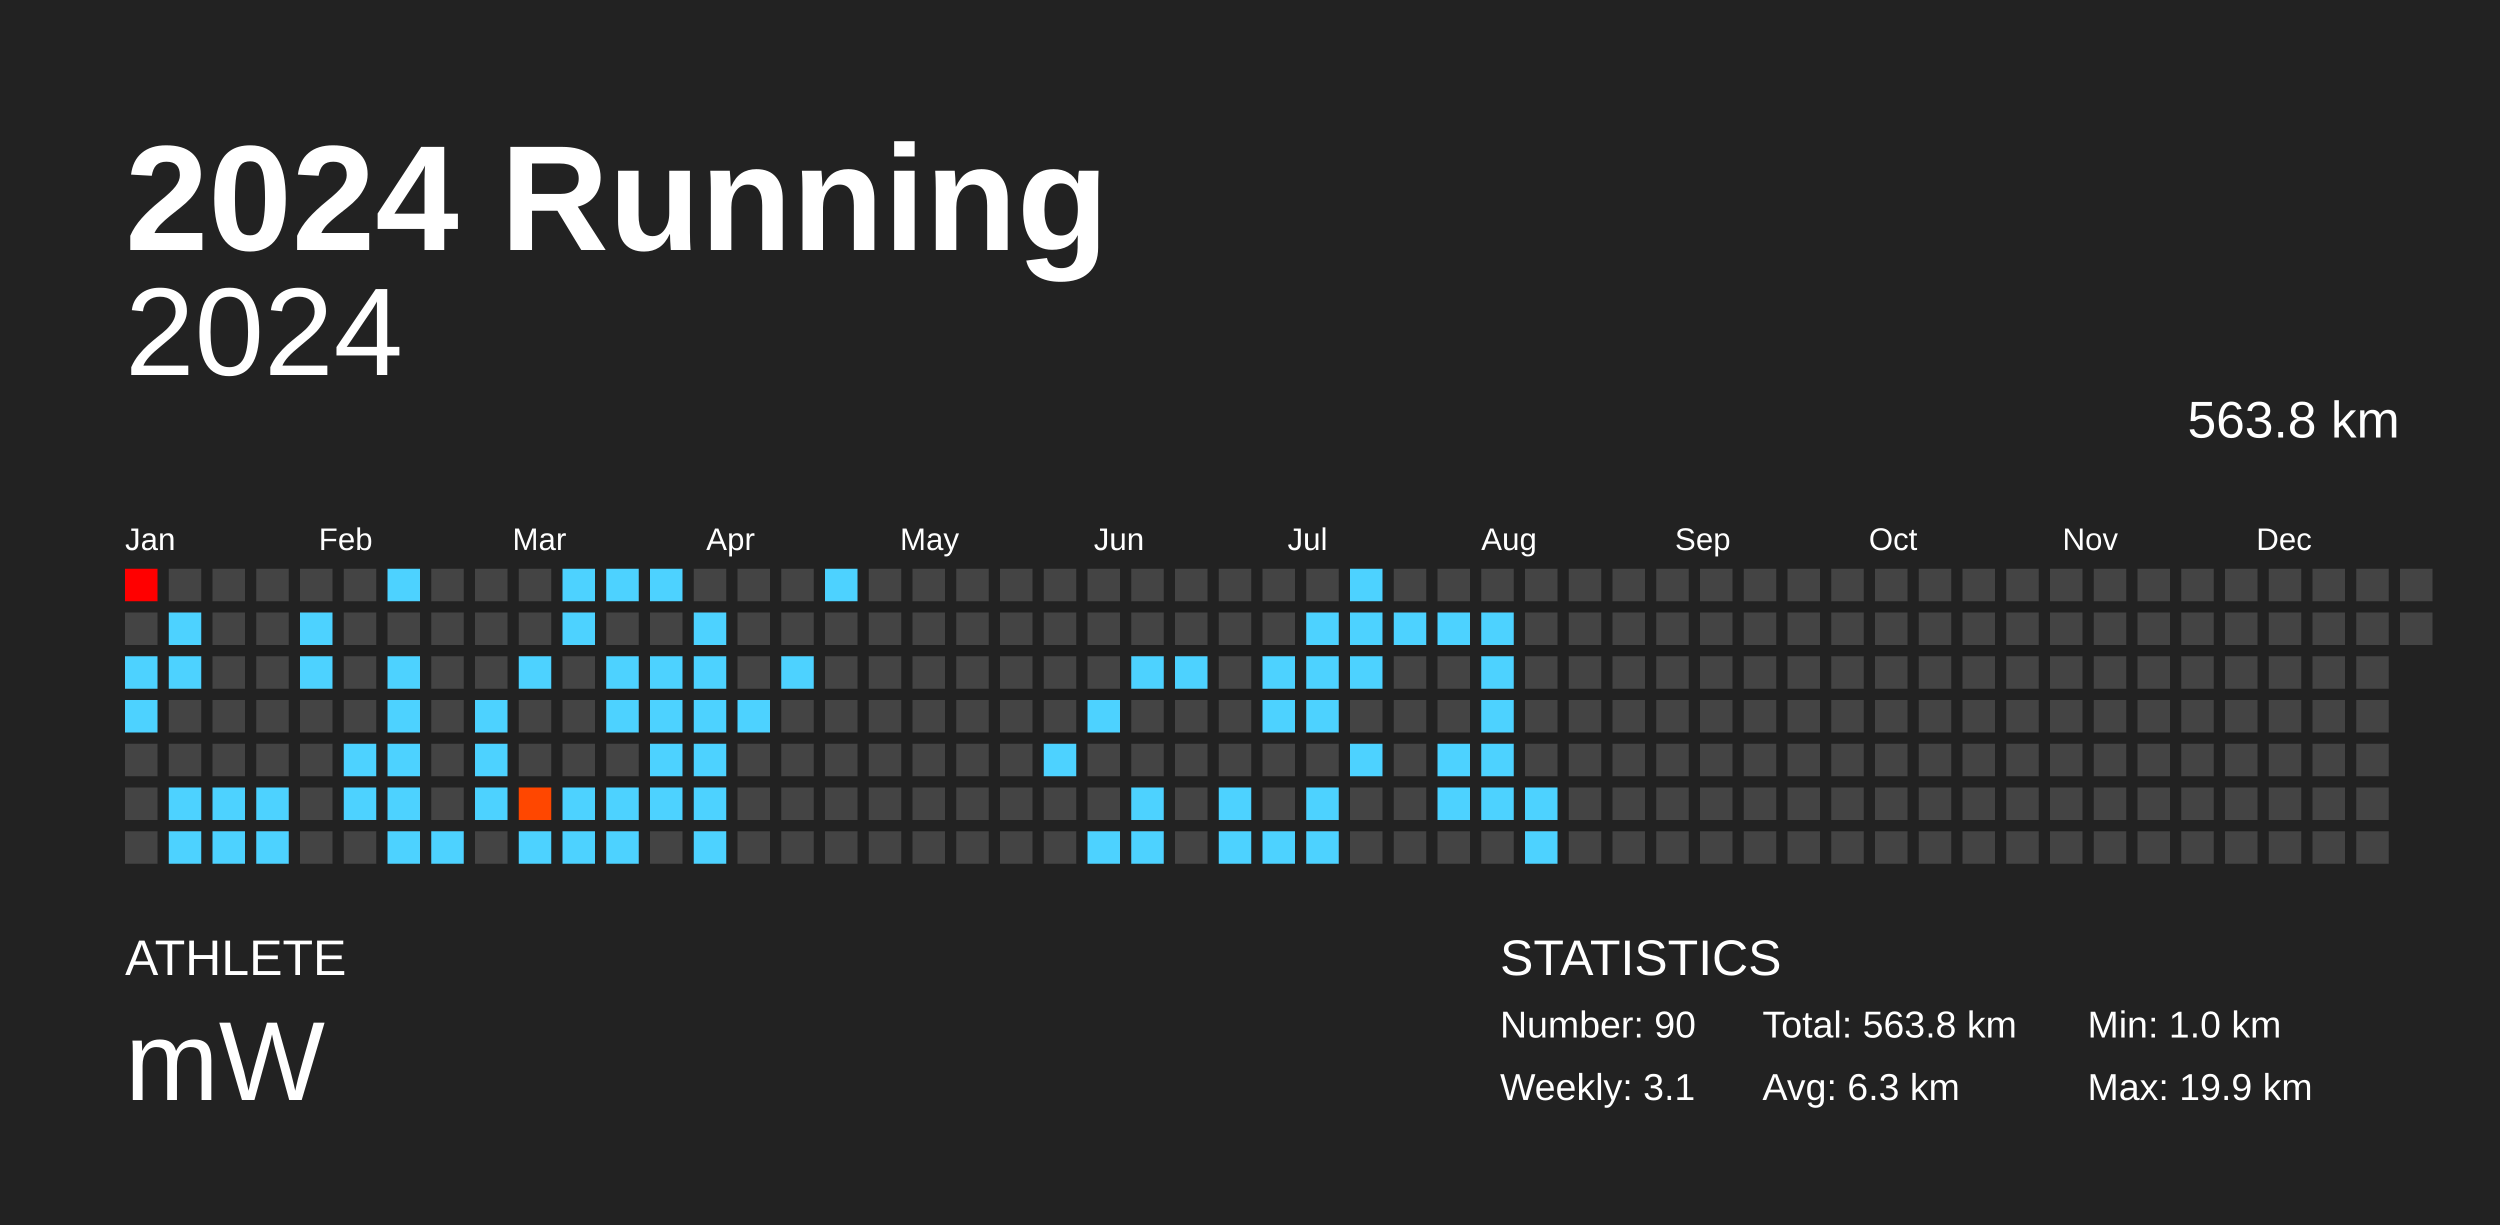
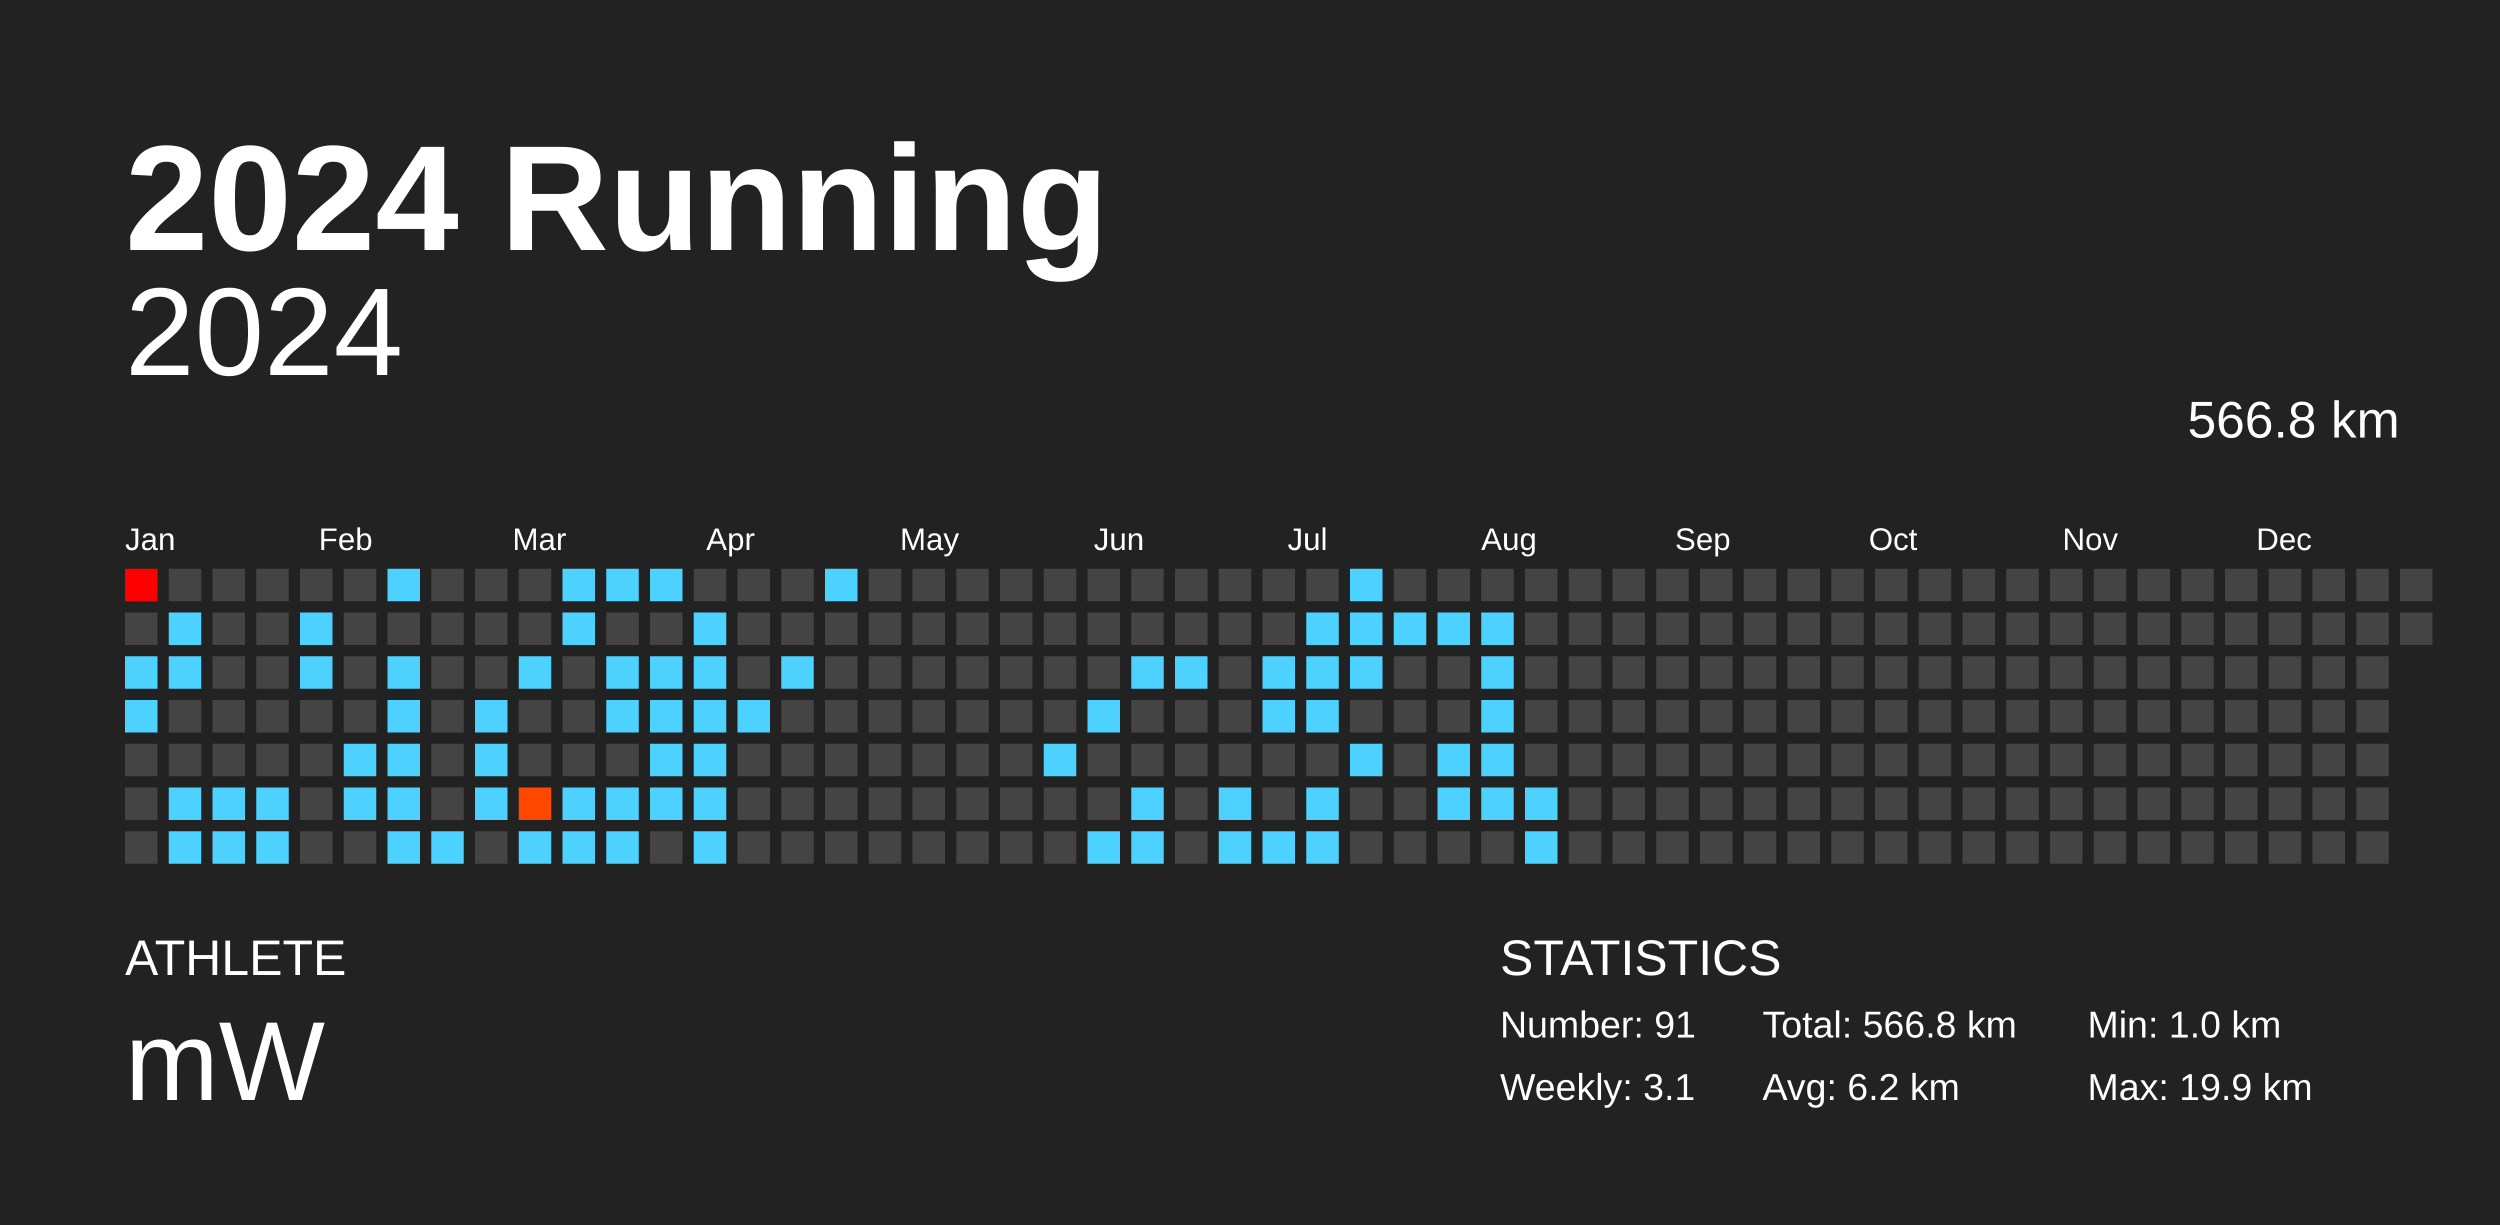
<svg xmlns="http://www.w3.org/2000/svg" baseProfile="full" height="98mm" version="1.1" viewBox="0,0,200,98" width="200mm">
  <defs />
  <rect fill="#222222" height="98" width="200" x="0" y="0" />
  <text fill="#FFFFFF" style="font-size:12px; font-family:Arial; font-weight:bold;" x="10" y="20">2024 Running</text>
  <text fill="#FFFFFF" style="font-size:4px; font-family:Arial" x="10" y="78">ATHLETE</text>
  <text fill="#FFFFFF" style="font-size:9px; font-family:Arial" x="10" y="88">mW</text>
  <text fill="#FFFFFF" style="font-size:4px; font-family:Arial" x="120" y="78">STATISTICS</text>
-   <text fill="#FFFFFF" style="font-size:3px; font-family:Arial" x="120" y="83">Number: 90</text>
+   <text fill="#FFFFFF" style="font-size:3px; font-family:Arial" x="120" y="83">Number: 91</text>
  <text fill="#FFFFFF" style="font-size:3px; font-family:Arial" x="120" y="88">Weekly: 3.1</text>
-   <text fill="#FFFFFF" style="font-size:3px; font-family:Arial" x="141" y="83">Total: 563.8 km</text>
-   <text fill="#FFFFFF" style="font-size:3px; font-family:Arial" x="141" y="88">Avg: 6.3 km</text>
+   <text fill="#FFFFFF" style="font-size:3px; font-family:Arial" x="141" y="83">Total: 566.8 km</text>
+   <text fill="#FFFFFF" style="font-size:3px; font-family:Arial" x="141" y="88">Avg: 6.2 km</text>
  <text fill="#FFFFFF" style="font-size:3px; font-family:Arial" x="167" y="83">Min: 1.0 km</text>
  <text fill="#FFFFFF" style="font-size:3px; font-family:Arial" x="167" y="88">Max: 19.9 km</text>
  <text alignment-baseline="hanging" fill="#FFFFFF" style="font-size:10.0px; font-family:Arial;" x="10" y="30">2024</text>
-   <text alignment-baseline="hanging" fill="#FFFFFF" style="font-size:4.125px; font-family:Arial;" x="175" y="35">563.8 km</text>
+   <text alignment-baseline="hanging" fill="#FFFFFF" style="font-size:4.125px; font-family:Arial;" x="175" y="35">566.8 km</text>
  <text fill="#FFFFFF" style="font-size:2.5px; font-family:Arial" x="10.0" y="44">Jan</text>
  <text fill="#FFFFFF" style="font-size:2.5px; font-family:Arial" x="25.5" y="44">Feb</text>
  <text fill="#FFFFFF" style="font-size:2.5px; font-family:Arial" x="41.0" y="44">Mar</text>
  <text fill="#FFFFFF" style="font-size:2.5px; font-family:Arial" x="56.5" y="44">Apr</text>
  <text fill="#FFFFFF" style="font-size:2.5px; font-family:Arial" x="72.0" y="44">May</text>
  <text fill="#FFFFFF" style="font-size:2.5px; font-family:Arial" x="87.5" y="44">Jun</text>
  <text fill="#FFFFFF" style="font-size:2.5px; font-family:Arial" x="103.0" y="44">Jul</text>
  <text fill="#FFFFFF" style="font-size:2.5px; font-family:Arial" x="118.5" y="44">Aug</text>
  <text fill="#FFFFFF" style="font-size:2.5px; font-family:Arial" x="134.0" y="44">Sep</text>
  <text fill="#FFFFFF" style="font-size:2.5px; font-family:Arial" x="149.5" y="44">Oct</text>
  <text fill="#FFFFFF" style="font-size:2.5px; font-family:Arial" x="165.0" y="44">Nov</text>
  <text fill="#FFFFFF" style="font-size:2.5px; font-family:Arial" x="180.5" y="44">Dec</text>
  <rect fill="red" height="2.6" width="2.6" x="10.0" y="45.5" />
  <rect fill="#444444" height="2.6" width="2.6" x="10.0" y="49.0" />
  <rect fill="#4dd2ff" height="2.6" width="2.6" x="10.0" y="52.5" />
  <rect fill="#4dd2ff" height="2.6" width="2.6" x="10.0" y="56.0" />
  <rect fill="#444444" height="2.6" width="2.6" x="10.0" y="59.5" />
  <rect fill="#444444" height="2.6" width="2.6" x="10.0" y="63.0" />
  <rect fill="#444444" height="2.6" width="2.6" x="10.0" y="66.5" />
  <rect fill="#444444" height="2.6" width="2.6" x="13.5" y="45.5" />
  <rect fill="#4dd2ff" height="2.6" width="2.6" x="13.5" y="49.0" />
  <rect fill="#4dd2ff" height="2.6" width="2.6" x="13.5" y="52.5" />
  <rect fill="#444444" height="2.6" width="2.6" x="13.5" y="56.0" />
  <rect fill="#444444" height="2.6" width="2.6" x="13.5" y="59.5" />
  <rect fill="#4dd2ff" height="2.6" width="2.6" x="13.5" y="63.0" />
  <rect fill="#4dd2ff" height="2.6" width="2.6" x="13.5" y="66.5" />
  <rect fill="#444444" height="2.6" width="2.6" x="17.0" y="45.5" />
  <rect fill="#444444" height="2.6" width="2.6" x="17.0" y="49.0" />
  <rect fill="#444444" height="2.6" width="2.6" x="17.0" y="52.5" />
  <rect fill="#444444" height="2.6" width="2.6" x="17.0" y="56.0" />
  <rect fill="#444444" height="2.6" width="2.6" x="17.0" y="59.5" />
  <rect fill="#4dd2ff" height="2.6" width="2.6" x="17.0" y="63.0" />
  <rect fill="#4dd2ff" height="2.6" width="2.6" x="17.0" y="66.5" />
  <rect fill="#444444" height="2.6" width="2.6" x="20.5" y="45.5" />
  <rect fill="#444444" height="2.6" width="2.6" x="20.5" y="49.0" />
  <rect fill="#444444" height="2.6" width="2.6" x="20.5" y="52.5" />
  <rect fill="#444444" height="2.6" width="2.6" x="20.5" y="56.0" />
  <rect fill="#444444" height="2.6" width="2.6" x="20.5" y="59.5" />
  <rect fill="#4dd2ff" height="2.6" width="2.6" x="20.5" y="63.0" />
  <rect fill="#4dd2ff" height="2.6" width="2.6" x="20.5" y="66.5" />
  <rect fill="#444444" height="2.6" width="2.6" x="24.0" y="45.5" />
  <rect fill="#4dd2ff" height="2.6" width="2.6" x="24.0" y="49.0" />
  <rect fill="#4dd2ff" height="2.6" width="2.6" x="24.0" y="52.5" />
  <rect fill="#444444" height="2.6" width="2.6" x="24.0" y="56.0" />
  <rect fill="#444444" height="2.6" width="2.6" x="24.0" y="59.5" />
  <rect fill="#444444" height="2.6" width="2.6" x="24.0" y="63.0" />
  <rect fill="#444444" height="2.6" width="2.6" x="24.0" y="66.5" />
  <rect fill="#444444" height="2.6" width="2.6" x="27.5" y="45.5" />
  <rect fill="#444444" height="2.6" width="2.6" x="27.5" y="49.0" />
  <rect fill="#444444" height="2.6" width="2.6" x="27.5" y="52.5" />
  <rect fill="#444444" height="2.6" width="2.6" x="27.5" y="56.0" />
  <rect fill="#4dd2ff" height="2.6" width="2.6" x="27.5" y="59.5" />
  <rect fill="#4dd2ff" height="2.6" width="2.6" x="27.5" y="63.0" />
  <rect fill="#444444" height="2.6" width="2.6" x="27.5" y="66.5" />
  <rect fill="#4dd2ff" height="2.6" width="2.6" x="31.0" y="45.5" />
  <rect fill="#444444" height="2.6" width="2.6" x="31.0" y="49.0" />
  <rect fill="#4dd2ff" height="2.6" width="2.6" x="31.0" y="52.5" />
  <rect fill="#4dd2ff" height="2.6" width="2.6" x="31.0" y="56.0" />
  <rect fill="#4dd2ff" height="2.6" width="2.6" x="31.0" y="59.5" />
  <rect fill="#4dd2ff" height="2.6" width="2.6" x="31.0" y="63.0" />
  <rect fill="#4dd2ff" height="2.6" width="2.6" x="31.0" y="66.5" />
  <rect fill="#444444" height="2.6" width="2.6" x="34.5" y="45.5" />
  <rect fill="#444444" height="2.6" width="2.6" x="34.5" y="49.0" />
  <rect fill="#444444" height="2.6" width="2.6" x="34.5" y="52.5" />
  <rect fill="#444444" height="2.6" width="2.6" x="34.5" y="56.0" />
  <rect fill="#444444" height="2.6" width="2.6" x="34.5" y="59.5" />
  <rect fill="#444444" height="2.6" width="2.6" x="34.5" y="63.0" />
  <rect fill="#4dd2ff" height="2.6" width="2.6" x="34.5" y="66.5" />
  <rect fill="#444444" height="2.6" width="2.6" x="38.0" y="45.5" />
  <rect fill="#444444" height="2.6" width="2.6" x="38.0" y="49.0" />
  <rect fill="#444444" height="2.6" width="2.6" x="38.0" y="52.5" />
  <rect fill="#4dd2ff" height="2.6" width="2.6" x="38.0" y="56.0" />
  <rect fill="#4dd2ff" height="2.6" width="2.6" x="38.0" y="59.5" />
  <rect fill="#4dd2ff" height="2.6" width="2.6" x="38.0" y="63.0" />
  <rect fill="#444444" height="2.6" width="2.6" x="38.0" y="66.5" />
  <rect fill="#444444" height="2.6" width="2.6" x="41.5" y="45.5" />
  <rect fill="#444444" height="2.6" width="2.6" x="41.5" y="49.0" />
  <rect fill="#4dd2ff" height="2.6" width="2.6" x="41.5" y="52.5" />
  <rect fill="#444444" height="2.6" width="2.6" x="41.5" y="56.0" />
  <rect fill="#444444" height="2.6" width="2.6" x="41.5" y="59.5" />
  <rect fill="#ff4700" height="2.6" width="2.6" x="41.5" y="63.0" />
  <rect fill="#4dd2ff" height="2.6" width="2.6" x="41.5" y="66.5" />
  <rect fill="#4dd2ff" height="2.6" width="2.6" x="45.0" y="45.5" />
  <rect fill="#4dd2ff" height="2.6" width="2.6" x="45.0" y="49.0" />
  <rect fill="#444444" height="2.6" width="2.6" x="45.0" y="52.5" />
  <rect fill="#444444" height="2.6" width="2.6" x="45.0" y="56.0" />
  <rect fill="#444444" height="2.6" width="2.6" x="45.0" y="59.5" />
  <rect fill="#4dd2ff" height="2.6" width="2.6" x="45.0" y="63.0" />
  <rect fill="#4dd2ff" height="2.6" width="2.6" x="45.0" y="66.5" />
  <rect fill="#4dd2ff" height="2.6" width="2.6" x="48.5" y="45.5" />
  <rect fill="#444444" height="2.6" width="2.6" x="48.5" y="49.0" />
  <rect fill="#4dd2ff" height="2.6" width="2.6" x="48.5" y="52.5" />
  <rect fill="#4dd2ff" height="2.6" width="2.6" x="48.5" y="56.0" />
  <rect fill="#444444" height="2.6" width="2.6" x="48.5" y="59.5" />
  <rect fill="#4dd2ff" height="2.6" width="2.6" x="48.5" y="63.0" />
  <rect fill="#4dd2ff" height="2.6" width="2.6" x="48.5" y="66.5" />
  <rect fill="#4dd2ff" height="2.6" width="2.6" x="52.0" y="45.5" />
  <rect fill="#444444" height="2.6" width="2.6" x="52.0" y="49.0" />
  <rect fill="#4dd2ff" height="2.6" width="2.6" x="52.0" y="52.5" />
  <rect fill="#4dd2ff" height="2.6" width="2.6" x="52.0" y="56.0" />
  <rect fill="#4dd2ff" height="2.6" width="2.6" x="52.0" y="59.5" />
  <rect fill="#4dd2ff" height="2.6" width="2.6" x="52.0" y="63.0" />
  <rect fill="#444444" height="2.6" width="2.6" x="52.0" y="66.5" />
  <rect fill="#444444" height="2.6" width="2.6" x="55.5" y="45.5" />
  <rect fill="#4dd2ff" height="2.6" width="2.6" x="55.5" y="49.0" />
  <rect fill="#4dd2ff" height="2.6" width="2.6" x="55.5" y="52.5" />
  <rect fill="#4dd2ff" height="2.6" width="2.6" x="55.5" y="56.0" />
  <rect fill="#4dd2ff" height="2.6" width="2.6" x="55.5" y="59.5" />
  <rect fill="#4dd2ff" height="2.6" width="2.6" x="55.5" y="63.0" />
  <rect fill="#4dd2ff" height="2.6" width="2.6" x="55.5" y="66.5" />
  <rect fill="#444444" height="2.6" width="2.6" x="59.0" y="45.5" />
  <rect fill="#444444" height="2.6" width="2.6" x="59.0" y="49.0" />
  <rect fill="#444444" height="2.6" width="2.6" x="59.0" y="52.5" />
  <rect fill="#4dd2ff" height="2.6" width="2.6" x="59.0" y="56.0" />
  <rect fill="#444444" height="2.6" width="2.6" x="59.0" y="59.5" />
  <rect fill="#444444" height="2.6" width="2.6" x="59.0" y="63.0" />
  <rect fill="#444444" height="2.6" width="2.6" x="59.0" y="66.5" />
  <rect fill="#444444" height="2.6" width="2.6" x="62.5" y="45.5" />
  <rect fill="#444444" height="2.6" width="2.6" x="62.5" y="49.0" />
  <rect fill="#4dd2ff" height="2.6" width="2.6" x="62.5" y="52.5" />
  <rect fill="#444444" height="2.6" width="2.6" x="62.5" y="56.0" />
  <rect fill="#444444" height="2.6" width="2.6" x="62.5" y="59.5" />
  <rect fill="#444444" height="2.6" width="2.6" x="62.5" y="63.0" />
  <rect fill="#444444" height="2.6" width="2.6" x="62.5" y="66.5" />
  <rect fill="#4dd2ff" height="2.6" width="2.6" x="66.0" y="45.5" />
  <rect fill="#444444" height="2.6" width="2.6" x="66.0" y="49.0" />
  <rect fill="#444444" height="2.6" width="2.6" x="66.0" y="52.5" />
  <rect fill="#444444" height="2.6" width="2.6" x="66.0" y="56.0" />
  <rect fill="#444444" height="2.6" width="2.6" x="66.0" y="59.5" />
  <rect fill="#444444" height="2.6" width="2.6" x="66.0" y="63.0" />
  <rect fill="#444444" height="2.6" width="2.6" x="66.0" y="66.5" />
  <rect fill="#444444" height="2.6" width="2.6" x="69.5" y="45.5" />
  <rect fill="#444444" height="2.6" width="2.6" x="69.5" y="49.0" />
  <rect fill="#444444" height="2.6" width="2.6" x="69.5" y="52.5" />
  <rect fill="#444444" height="2.6" width="2.6" x="69.5" y="56.0" />
  <rect fill="#444444" height="2.6" width="2.6" x="69.5" y="59.5" />
  <rect fill="#444444" height="2.6" width="2.6" x="69.5" y="63.0" />
  <rect fill="#444444" height="2.6" width="2.6" x="69.5" y="66.5" />
  <rect fill="#444444" height="2.6" width="2.6" x="73.0" y="45.5" />
  <rect fill="#444444" height="2.6" width="2.6" x="73.0" y="49.0" />
  <rect fill="#444444" height="2.6" width="2.6" x="73.0" y="52.5" />
  <rect fill="#444444" height="2.6" width="2.6" x="73.0" y="56.0" />
  <rect fill="#444444" height="2.6" width="2.6" x="73.0" y="59.5" />
  <rect fill="#444444" height="2.6" width="2.6" x="73.0" y="63.0" />
  <rect fill="#444444" height="2.6" width="2.6" x="73.0" y="66.5" />
  <rect fill="#444444" height="2.6" width="2.6" x="76.5" y="45.5" />
  <rect fill="#444444" height="2.6" width="2.6" x="76.5" y="49.0" />
  <rect fill="#444444" height="2.6" width="2.6" x="76.5" y="52.5" />
  <rect fill="#444444" height="2.6" width="2.6" x="76.5" y="56.0" />
  <rect fill="#444444" height="2.6" width="2.6" x="76.5" y="59.5" />
  <rect fill="#444444" height="2.6" width="2.6" x="76.5" y="63.0" />
  <rect fill="#444444" height="2.6" width="2.6" x="76.5" y="66.5" />
  <rect fill="#444444" height="2.6" width="2.6" x="80.0" y="45.5" />
  <rect fill="#444444" height="2.6" width="2.6" x="80.0" y="49.0" />
  <rect fill="#444444" height="2.6" width="2.6" x="80.0" y="52.5" />
  <rect fill="#444444" height="2.6" width="2.6" x="80.0" y="56.0" />
  <rect fill="#444444" height="2.6" width="2.6" x="80.0" y="59.5" />
  <rect fill="#444444" height="2.6" width="2.6" x="80.0" y="63.0" />
  <rect fill="#444444" height="2.6" width="2.6" x="80.0" y="66.5" />
  <rect fill="#444444" height="2.6" width="2.6" x="83.5" y="45.5" />
  <rect fill="#444444" height="2.6" width="2.6" x="83.5" y="49.0" />
  <rect fill="#444444" height="2.6" width="2.6" x="83.5" y="52.5" />
  <rect fill="#444444" height="2.6" width="2.6" x="83.5" y="56.0" />
  <rect fill="#4dd2ff" height="2.6" width="2.6" x="83.5" y="59.5" />
  <rect fill="#444444" height="2.6" width="2.6" x="83.5" y="63.0" />
  <rect fill="#444444" height="2.6" width="2.6" x="83.5" y="66.5" />
  <rect fill="#444444" height="2.6" width="2.6" x="87.0" y="45.5" />
  <rect fill="#444444" height="2.6" width="2.6" x="87.0" y="49.0" />
  <rect fill="#444444" height="2.6" width="2.6" x="87.0" y="52.5" />
  <rect fill="#4dd2ff" height="2.6" width="2.6" x="87.0" y="56.0" />
  <rect fill="#444444" height="2.6" width="2.6" x="87.0" y="59.5" />
  <rect fill="#444444" height="2.6" width="2.6" x="87.0" y="63.0" />
  <rect fill="#4dd2ff" height="2.6" width="2.6" x="87.0" y="66.5" />
  <rect fill="#444444" height="2.6" width="2.6" x="90.5" y="45.5" />
  <rect fill="#444444" height="2.6" width="2.6" x="90.5" y="49.0" />
  <rect fill="#4dd2ff" height="2.6" width="2.6" x="90.5" y="52.5" />
  <rect fill="#444444" height="2.6" width="2.6" x="90.5" y="56.0" />
  <rect fill="#444444" height="2.6" width="2.6" x="90.5" y="59.5" />
  <rect fill="#4dd2ff" height="2.6" width="2.6" x="90.5" y="63.0" />
  <rect fill="#4dd2ff" height="2.6" width="2.6" x="90.5" y="66.5" />
  <rect fill="#444444" height="2.6" width="2.6" x="94.0" y="45.5" />
  <rect fill="#444444" height="2.6" width="2.6" x="94.0" y="49.0" />
  <rect fill="#4dd2ff" height="2.6" width="2.6" x="94.0" y="52.5" />
  <rect fill="#444444" height="2.6" width="2.6" x="94.0" y="56.0" />
  <rect fill="#444444" height="2.6" width="2.6" x="94.0" y="59.5" />
  <rect fill="#444444" height="2.6" width="2.6" x="94.0" y="63.0" />
  <rect fill="#444444" height="2.6" width="2.6" x="94.0" y="66.5" />
  <rect fill="#444444" height="2.6" width="2.6" x="97.5" y="45.5" />
  <rect fill="#444444" height="2.6" width="2.6" x="97.5" y="49.0" />
  <rect fill="#444444" height="2.6" width="2.6" x="97.5" y="52.5" />
  <rect fill="#444444" height="2.6" width="2.6" x="97.5" y="56.0" />
  <rect fill="#444444" height="2.6" width="2.6" x="97.5" y="59.5" />
  <rect fill="#4dd2ff" height="2.6" width="2.6" x="97.5" y="63.0" />
  <rect fill="#4dd2ff" height="2.6" width="2.6" x="97.5" y="66.5" />
  <rect fill="#444444" height="2.6" width="2.6" x="101.0" y="45.5" />
  <rect fill="#444444" height="2.6" width="2.6" x="101.0" y="49.0" />
  <rect fill="#4dd2ff" height="2.6" width="2.6" x="101.0" y="52.5" />
  <rect fill="#4dd2ff" height="2.6" width="2.6" x="101.0" y="56.0" />
  <rect fill="#444444" height="2.6" width="2.6" x="101.0" y="59.5" />
  <rect fill="#444444" height="2.6" width="2.6" x="101.0" y="63.0" />
  <rect fill="#4dd2ff" height="2.6" width="2.6" x="101.0" y="66.5" />
  <rect fill="#444444" height="2.6" width="2.6" x="104.5" y="45.5" />
  <rect fill="#4dd2ff" height="2.6" width="2.6" x="104.5" y="49.0" />
  <rect fill="#4dd2ff" height="2.6" width="2.6" x="104.5" y="52.5" />
  <rect fill="#4dd2ff" height="2.6" width="2.6" x="104.5" y="56.0" />
  <rect fill="#444444" height="2.6" width="2.6" x="104.5" y="59.5" />
  <rect fill="#4dd2ff" height="2.6" width="2.6" x="104.5" y="63.0" />
  <rect fill="#4dd2ff" height="2.6" width="2.6" x="104.5" y="66.5" />
  <rect fill="#4dd2ff" height="2.6" width="2.6" x="108.0" y="45.5" />
  <rect fill="#4dd2ff" height="2.6" width="2.6" x="108.0" y="49.0" />
  <rect fill="#4dd2ff" height="2.6" width="2.6" x="108.0" y="52.5" />
  <rect fill="#444444" height="2.6" width="2.6" x="108.0" y="56.0" />
  <rect fill="#4dd2ff" height="2.6" width="2.6" x="108.0" y="59.5" />
  <rect fill="#444444" height="2.6" width="2.6" x="108.0" y="63.0" />
  <rect fill="#444444" height="2.6" width="2.6" x="108.0" y="66.5" />
  <rect fill="#444444" height="2.6" width="2.6" x="111.5" y="45.5" />
  <rect fill="#4dd2ff" height="2.6" width="2.6" x="111.5" y="49.0" />
  <rect fill="#444444" height="2.6" width="2.6" x="111.5" y="52.5" />
  <rect fill="#444444" height="2.6" width="2.6" x="111.5" y="56.0" />
  <rect fill="#444444" height="2.6" width="2.6" x="111.5" y="59.5" />
  <rect fill="#444444" height="2.6" width="2.6" x="111.5" y="63.0" />
  <rect fill="#444444" height="2.6" width="2.6" x="111.5" y="66.5" />
  <rect fill="#444444" height="2.6" width="2.6" x="115.0" y="45.5" />
  <rect fill="#4dd2ff" height="2.6" width="2.6" x="115.0" y="49.0" />
  <rect fill="#444444" height="2.6" width="2.6" x="115.0" y="52.5" />
  <rect fill="#444444" height="2.6" width="2.6" x="115.0" y="56.0" />
  <rect fill="#4dd2ff" height="2.6" width="2.6" x="115.0" y="59.5" />
  <rect fill="#4dd2ff" height="2.6" width="2.6" x="115.0" y="63.0" />
  <rect fill="#444444" height="2.6" width="2.6" x="115.0" y="66.5" />
  <rect fill="#444444" height="2.6" width="2.6" x="118.5" y="45.5" />
  <rect fill="#4dd2ff" height="2.6" width="2.6" x="118.5" y="49.0" />
  <rect fill="#4dd2ff" height="2.6" width="2.6" x="118.5" y="52.5" />
  <rect fill="#4dd2ff" height="2.6" width="2.6" x="118.5" y="56.0" />
  <rect fill="#4dd2ff" height="2.6" width="2.6" x="118.5" y="59.5" />
  <rect fill="#4dd2ff" height="2.6" width="2.6" x="118.5" y="63.0" />
  <rect fill="#444444" height="2.6" width="2.6" x="118.5" y="66.5" />
  <rect fill="#444444" height="2.6" width="2.6" x="122.0" y="45.5" />
  <rect fill="#444444" height="2.6" width="2.6" x="122.0" y="49.0" />
  <rect fill="#444444" height="2.6" width="2.6" x="122.0" y="52.5" />
  <rect fill="#444444" height="2.6" width="2.6" x="122.0" y="56.0" />
  <rect fill="#444444" height="2.6" width="2.6" x="122.0" y="59.5" />
  <rect fill="#4dd2ff" height="2.6" width="2.6" x="122.0" y="63.0" />
  <rect fill="#4dd2ff" height="2.6" width="2.6" x="122.0" y="66.5" />
  <rect fill="#444444" height="2.6" width="2.6" x="125.5" y="45.5" />
  <rect fill="#444444" height="2.6" width="2.6" x="125.5" y="49.0" />
  <rect fill="#444444" height="2.6" width="2.6" x="125.5" y="52.5" />
  <rect fill="#444444" height="2.6" width="2.6" x="125.5" y="56.0" />
  <rect fill="#444444" height="2.6" width="2.6" x="125.5" y="59.5" />
  <rect fill="#444444" height="2.6" width="2.6" x="125.5" y="63.0" />
  <rect fill="#444444" height="2.6" width="2.6" x="125.5" y="66.5" />
  <rect fill="#444444" height="2.6" width="2.6" x="129.0" y="45.5" />
  <rect fill="#444444" height="2.6" width="2.6" x="129.0" y="49.0" />
  <rect fill="#444444" height="2.6" width="2.6" x="129.0" y="52.5" />
  <rect fill="#444444" height="2.6" width="2.6" x="129.0" y="56.0" />
  <rect fill="#444444" height="2.6" width="2.6" x="129.0" y="59.5" />
  <rect fill="#444444" height="2.6" width="2.6" x="129.0" y="63.0" />
  <rect fill="#444444" height="2.6" width="2.6" x="129.0" y="66.5" />
  <rect fill="#444444" height="2.6" width="2.6" x="132.5" y="45.5" />
  <rect fill="#444444" height="2.6" width="2.6" x="132.5" y="49.0" />
  <rect fill="#444444" height="2.6" width="2.6" x="132.5" y="52.5" />
  <rect fill="#444444" height="2.6" width="2.6" x="132.5" y="56.0" />
  <rect fill="#444444" height="2.6" width="2.6" x="132.5" y="59.5" />
  <rect fill="#444444" height="2.6" width="2.6" x="132.5" y="63.0" />
  <rect fill="#444444" height="2.6" width="2.6" x="132.5" y="66.5" />
  <rect fill="#444444" height="2.6" width="2.6" x="136.0" y="45.5" />
  <rect fill="#444444" height="2.6" width="2.6" x="136.0" y="49.0" />
  <rect fill="#444444" height="2.6" width="2.6" x="136.0" y="52.5" />
  <rect fill="#444444" height="2.6" width="2.6" x="136.0" y="56.0" />
  <rect fill="#444444" height="2.6" width="2.6" x="136.0" y="59.5" />
  <rect fill="#444444" height="2.6" width="2.6" x="136.0" y="63.0" />
  <rect fill="#444444" height="2.6" width="2.6" x="136.0" y="66.5" />
  <rect fill="#444444" height="2.6" width="2.6" x="139.5" y="45.5" />
  <rect fill="#444444" height="2.6" width="2.6" x="139.5" y="49.0" />
  <rect fill="#444444" height="2.6" width="2.6" x="139.5" y="52.5" />
  <rect fill="#444444" height="2.6" width="2.6" x="139.5" y="56.0" />
  <rect fill="#444444" height="2.6" width="2.6" x="139.5" y="59.5" />
  <rect fill="#444444" height="2.6" width="2.6" x="139.5" y="63.0" />
  <rect fill="#444444" height="2.6" width="2.6" x="139.5" y="66.5" />
  <rect fill="#444444" height="2.6" width="2.6" x="143.0" y="45.5" />
  <rect fill="#444444" height="2.6" width="2.6" x="143.0" y="49.0" />
  <rect fill="#444444" height="2.6" width="2.6" x="143.0" y="52.5" />
  <rect fill="#444444" height="2.6" width="2.6" x="143.0" y="56.0" />
  <rect fill="#444444" height="2.6" width="2.6" x="143.0" y="59.5" />
  <rect fill="#444444" height="2.6" width="2.6" x="143.0" y="63.0" />
  <rect fill="#444444" height="2.6" width="2.6" x="143.0" y="66.5" />
  <rect fill="#444444" height="2.6" width="2.6" x="146.5" y="45.5" />
  <rect fill="#444444" height="2.6" width="2.6" x="146.5" y="49.0" />
  <rect fill="#444444" height="2.6" width="2.6" x="146.5" y="52.5" />
  <rect fill="#444444" height="2.6" width="2.6" x="146.5" y="56.0" />
  <rect fill="#444444" height="2.6" width="2.6" x="146.5" y="59.5" />
  <rect fill="#444444" height="2.6" width="2.6" x="146.5" y="63.0" />
  <rect fill="#444444" height="2.6" width="2.6" x="146.5" y="66.5" />
  <rect fill="#444444" height="2.6" width="2.6" x="150.0" y="45.5" />
  <rect fill="#444444" height="2.6" width="2.6" x="150.0" y="49.0" />
  <rect fill="#444444" height="2.6" width="2.6" x="150.0" y="52.5" />
  <rect fill="#444444" height="2.6" width="2.6" x="150.0" y="56.0" />
  <rect fill="#444444" height="2.6" width="2.6" x="150.0" y="59.5" />
  <rect fill="#444444" height="2.6" width="2.6" x="150.0" y="63.0" />
  <rect fill="#444444" height="2.6" width="2.6" x="150.0" y="66.5" />
  <rect fill="#444444" height="2.6" width="2.6" x="153.5" y="45.5" />
  <rect fill="#444444" height="2.6" width="2.6" x="153.5" y="49.0" />
  <rect fill="#444444" height="2.6" width="2.6" x="153.5" y="52.5" />
  <rect fill="#444444" height="2.6" width="2.6" x="153.5" y="56.0" />
  <rect fill="#444444" height="2.6" width="2.6" x="153.5" y="59.5" />
  <rect fill="#444444" height="2.6" width="2.6" x="153.5" y="63.0" />
  <rect fill="#444444" height="2.6" width="2.6" x="153.5" y="66.5" />
  <rect fill="#444444" height="2.6" width="2.6" x="157.0" y="45.5" />
  <rect fill="#444444" height="2.6" width="2.6" x="157.0" y="49.0" />
  <rect fill="#444444" height="2.6" width="2.6" x="157.0" y="52.5" />
  <rect fill="#444444" height="2.6" width="2.6" x="157.0" y="56.0" />
  <rect fill="#444444" height="2.6" width="2.6" x="157.0" y="59.5" />
  <rect fill="#444444" height="2.6" width="2.6" x="157.0" y="63.0" />
  <rect fill="#444444" height="2.6" width="2.6" x="157.0" y="66.5" />
  <rect fill="#444444" height="2.6" width="2.6" x="160.5" y="45.5" />
  <rect fill="#444444" height="2.6" width="2.6" x="160.5" y="49.0" />
  <rect fill="#444444" height="2.6" width="2.6" x="160.5" y="52.5" />
  <rect fill="#444444" height="2.6" width="2.6" x="160.5" y="56.0" />
  <rect fill="#444444" height="2.6" width="2.6" x="160.5" y="59.5" />
  <rect fill="#444444" height="2.6" width="2.6" x="160.5" y="63.0" />
  <rect fill="#444444" height="2.6" width="2.6" x="160.5" y="66.5" />
  <rect fill="#444444" height="2.6" width="2.6" x="164.0" y="45.5" />
  <rect fill="#444444" height="2.6" width="2.6" x="164.0" y="49.0" />
  <rect fill="#444444" height="2.6" width="2.6" x="164.0" y="52.5" />
  <rect fill="#444444" height="2.6" width="2.6" x="164.0" y="56.0" />
  <rect fill="#444444" height="2.6" width="2.6" x="164.0" y="59.5" />
  <rect fill="#444444" height="2.6" width="2.6" x="164.0" y="63.0" />
  <rect fill="#444444" height="2.6" width="2.6" x="164.0" y="66.5" />
  <rect fill="#444444" height="2.6" width="2.6" x="167.5" y="45.5" />
  <rect fill="#444444" height="2.6" width="2.6" x="167.5" y="49.0" />
  <rect fill="#444444" height="2.6" width="2.6" x="167.5" y="52.5" />
  <rect fill="#444444" height="2.6" width="2.6" x="167.5" y="56.0" />
  <rect fill="#444444" height="2.6" width="2.6" x="167.5" y="59.5" />
  <rect fill="#444444" height="2.6" width="2.6" x="167.5" y="63.0" />
  <rect fill="#444444" height="2.6" width="2.6" x="167.5" y="66.5" />
  <rect fill="#444444" height="2.6" width="2.6" x="171.0" y="45.5" />
  <rect fill="#444444" height="2.6" width="2.6" x="171.0" y="49.0" />
  <rect fill="#444444" height="2.6" width="2.6" x="171.0" y="52.5" />
  <rect fill="#444444" height="2.6" width="2.6" x="171.0" y="56.0" />
  <rect fill="#444444" height="2.6" width="2.6" x="171.0" y="59.5" />
  <rect fill="#444444" height="2.6" width="2.6" x="171.0" y="63.0" />
  <rect fill="#444444" height="2.6" width="2.6" x="171.0" y="66.5" />
  <rect fill="#444444" height="2.6" width="2.6" x="174.5" y="45.5" />
  <rect fill="#444444" height="2.6" width="2.6" x="174.5" y="49.0" />
  <rect fill="#444444" height="2.6" width="2.6" x="174.5" y="52.5" />
  <rect fill="#444444" height="2.6" width="2.6" x="174.5" y="56.0" />
  <rect fill="#444444" height="2.6" width="2.6" x="174.5" y="59.5" />
  <rect fill="#444444" height="2.6" width="2.6" x="174.5" y="63.0" />
  <rect fill="#444444" height="2.6" width="2.6" x="174.5" y="66.5" />
  <rect fill="#444444" height="2.6" width="2.6" x="178.0" y="45.5" />
  <rect fill="#444444" height="2.6" width="2.6" x="178.0" y="49.0" />
  <rect fill="#444444" height="2.6" width="2.6" x="178.0" y="52.5" />
  <rect fill="#444444" height="2.6" width="2.6" x="178.0" y="56.0" />
  <rect fill="#444444" height="2.6" width="2.6" x="178.0" y="59.5" />
  <rect fill="#444444" height="2.6" width="2.6" x="178.0" y="63.0" />
  <rect fill="#444444" height="2.6" width="2.6" x="178.0" y="66.5" />
  <rect fill="#444444" height="2.6" width="2.6" x="181.5" y="45.5" />
  <rect fill="#444444" height="2.6" width="2.6" x="181.5" y="49.0" />
  <rect fill="#444444" height="2.6" width="2.6" x="181.5" y="52.5" />
  <rect fill="#444444" height="2.6" width="2.6" x="181.5" y="56.0" />
  <rect fill="#444444" height="2.6" width="2.6" x="181.5" y="59.5" />
  <rect fill="#444444" height="2.6" width="2.6" x="181.5" y="63.0" />
  <rect fill="#444444" height="2.6" width="2.6" x="181.5" y="66.5" />
  <rect fill="#444444" height="2.6" width="2.6" x="185.0" y="45.5" />
  <rect fill="#444444" height="2.6" width="2.6" x="185.0" y="49.0" />
  <rect fill="#444444" height="2.6" width="2.6" x="185.0" y="52.5" />
  <rect fill="#444444" height="2.6" width="2.6" x="185.0" y="56.0" />
  <rect fill="#444444" height="2.6" width="2.6" x="185.0" y="59.5" />
  <rect fill="#444444" height="2.6" width="2.6" x="185.0" y="63.0" />
  <rect fill="#444444" height="2.6" width="2.6" x="185.0" y="66.5" />
  <rect fill="#444444" height="2.6" width="2.6" x="188.5" y="45.5" />
  <rect fill="#444444" height="2.6" width="2.6" x="188.5" y="49.0" />
  <rect fill="#444444" height="2.6" width="2.6" x="188.5" y="52.5" />
  <rect fill="#444444" height="2.6" width="2.6" x="188.5" y="56.0" />
  <rect fill="#444444" height="2.6" width="2.6" x="188.5" y="59.5" />
  <rect fill="#444444" height="2.6" width="2.6" x="188.5" y="63.0" />
  <rect fill="#444444" height="2.6" width="2.6" x="188.5" y="66.5" />
  <rect fill="#444444" height="2.6" width="2.6" x="192.0" y="45.5" />
  <rect fill="#444444" height="2.6" width="2.6" x="192.0" y="49.0" />
</svg>
